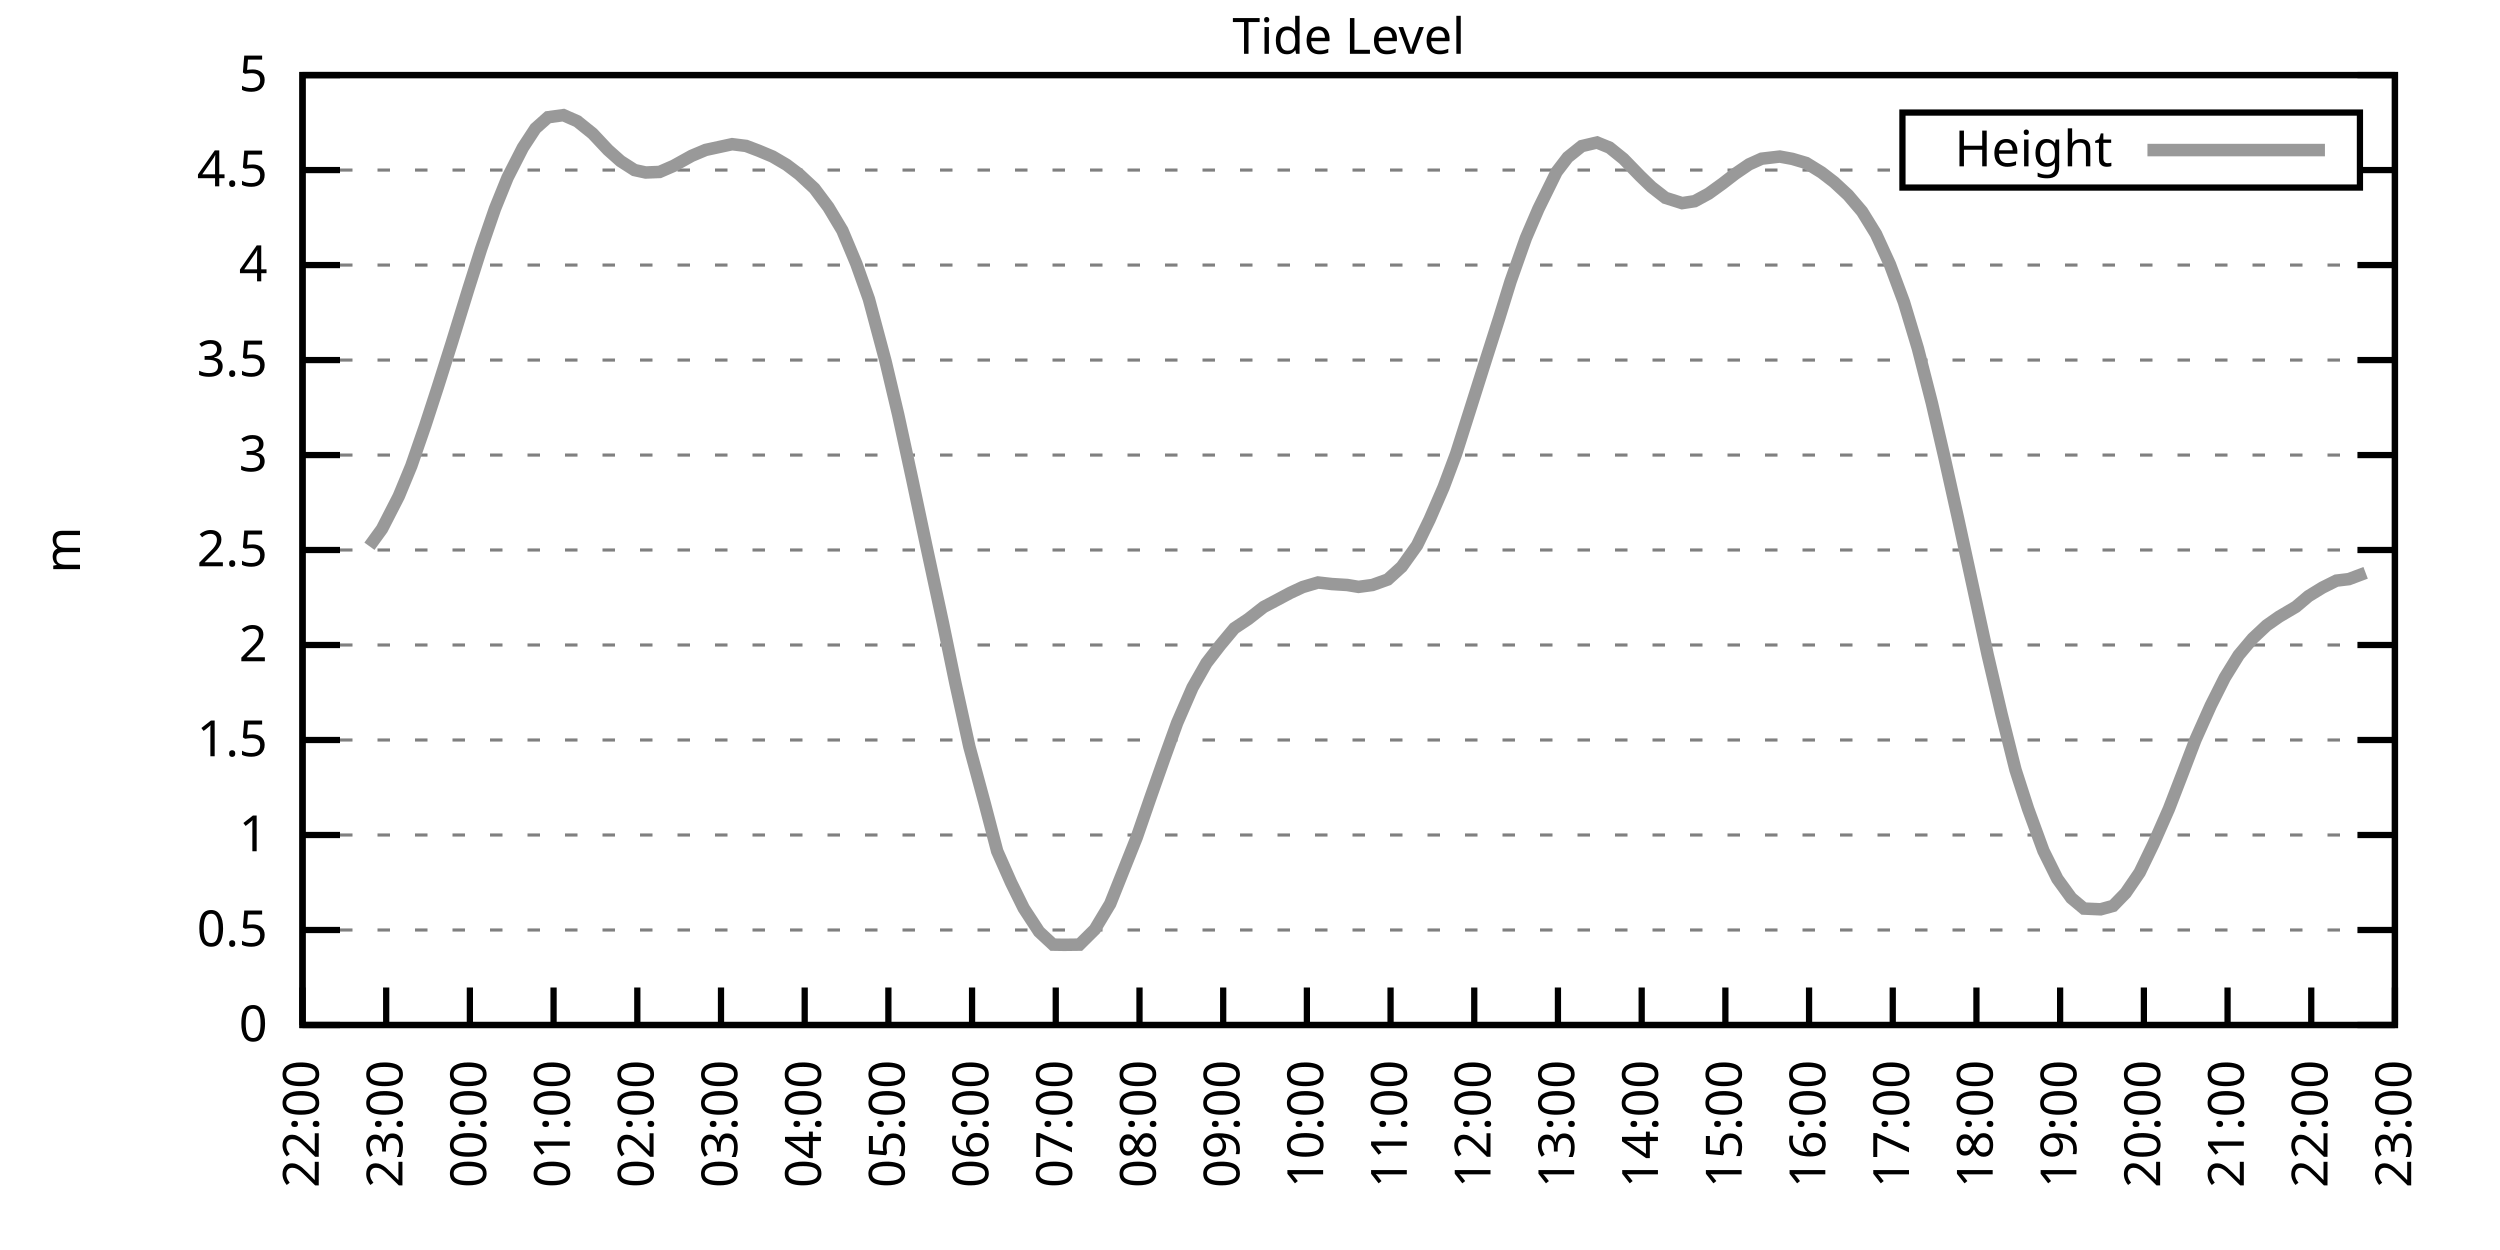
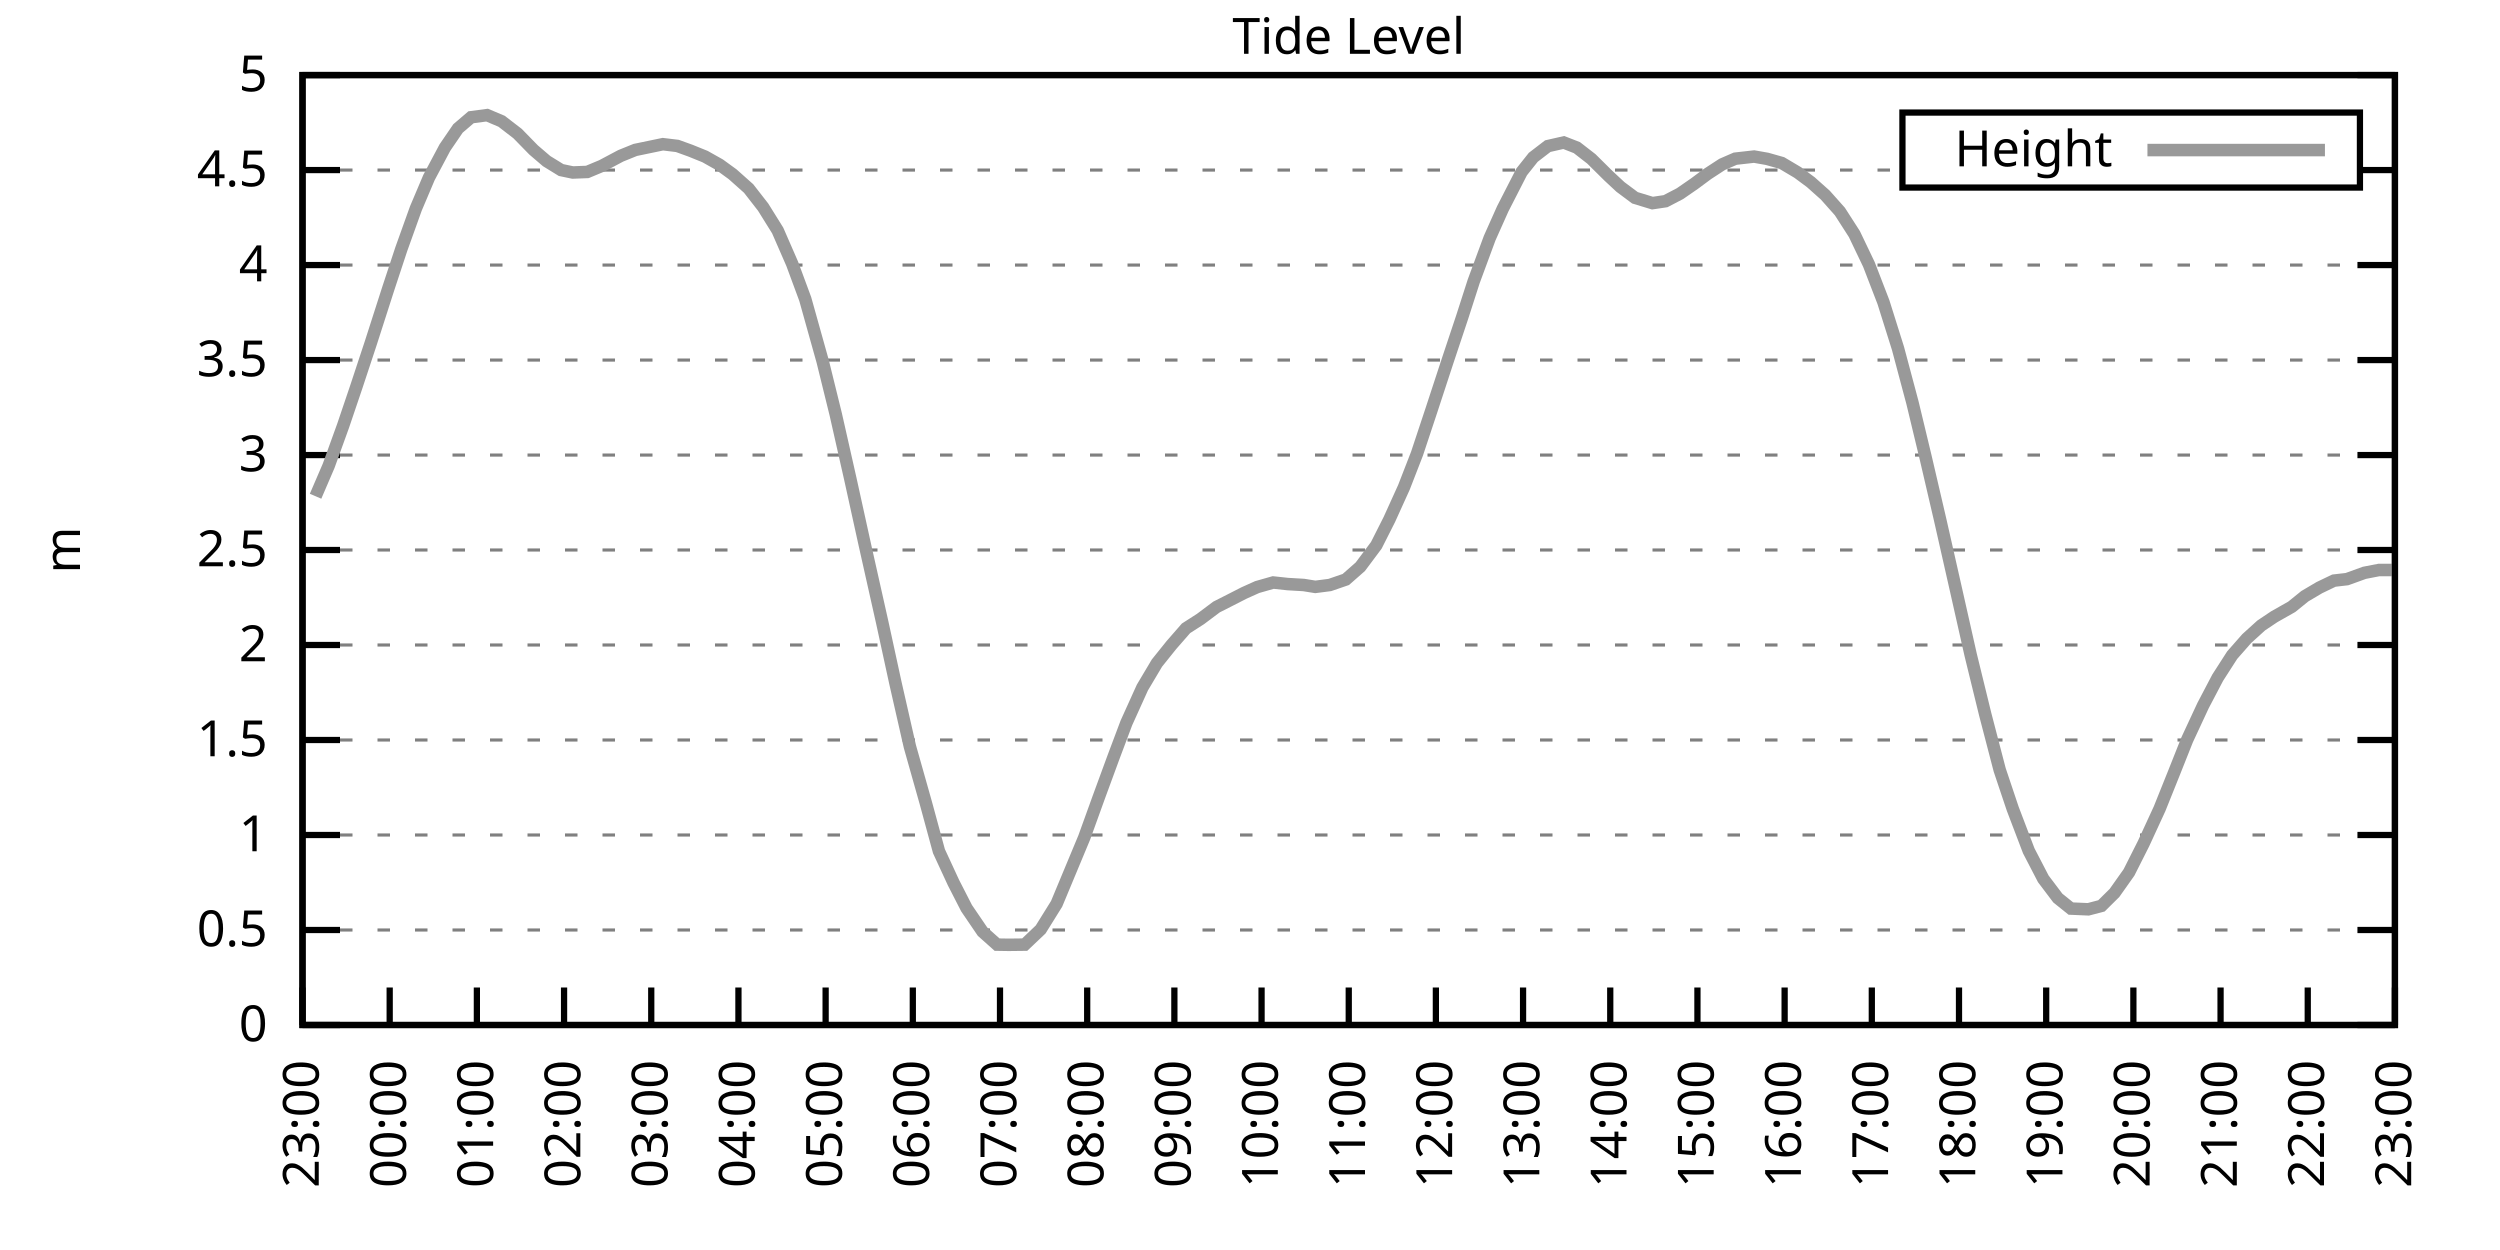
<svg xmlns="http://www.w3.org/2000/svg" xmlns:xlink="http://www.w3.org/1999/xlink" width="400" height="200" viewBox="0 0 400 200">
  <g id="gnuplot_canvas">
    <rect x="0" y="0" width="400" height="200" fill="none" />
    <defs>
      <circle id="gpDot" r="0.5" stroke-width="0.5" stroke="currentColor" />
      <path id="gpPt0" stroke-width="0.333" stroke="currentColor" d="M-1,0 h2 M0,-1 v2" />
      <path id="gpPt1" stroke-width="0.333" stroke="currentColor" d="M-1,-1 L1,1 M1,-1 L-1,1" />
      <path id="gpPt2" stroke-width="0.333" stroke="currentColor" d="M-1,0 L1,0 M0,-1 L0,1 M-1,-1 L1,1 M-1,1 L1,-1" />
      <rect id="gpPt3" stroke-width="0.333" stroke="currentColor" x="-1" y="-1" width="2" height="2" />
      <rect id="gpPt4" stroke-width="0.333" stroke="currentColor" fill="currentColor" x="-1" y="-1" width="2" height="2" />
      <circle id="gpPt5" stroke-width="0.333" stroke="currentColor" cx="0" cy="0" r="1" />
      <use xlink:href="#gpPt5" id="gpPt6" fill="currentColor" stroke="none" />
      <path id="gpPt7" stroke-width="0.333" stroke="currentColor" d="M0,-1.33 L-1.33,0.67 L1.33,0.67 z" />
      <use xlink:href="#gpPt7" id="gpPt8" fill="currentColor" stroke="none" />
      <use xlink:href="#gpPt7" id="gpPt9" stroke="currentColor" transform="rotate(180)" />
      <use xlink:href="#gpPt9" id="gpPt10" fill="currentColor" stroke="none" />
      <use xlink:href="#gpPt3" id="gpPt11" stroke="currentColor" transform="rotate(45)" />
      <use xlink:href="#gpPt11" id="gpPt12" fill="currentColor" stroke="none" />
      <path id="gpPt13" stroke-width="0.333" stroke="currentColor" d="M0,1.330 L1.265,0.411 L0.782,-1.067 L-0.782,-1.076 L-1.265,0.411 z" />
      <use xlink:href="#gpPt13" id="gpPt14" fill="currentColor" stroke="none" />
      <filter id="textbox" filterUnits="objectBoundingBox" x="0" y="0" height="1" width="1">
        <feFlood flood-color="white" flood-opacity="1" result="bgnd" />
        <feComposite in="SourceGraphic" in2="bgnd" operator="atop" />
      </filter>
      <filter id="greybox" filterUnits="objectBoundingBox" x="0" y="0" height="1" width="1">
        <feFlood flood-color="lightgrey" flood-opacity="1" result="grey" />
        <feComposite in="SourceGraphic" in2="grey" operator="atop" />
      </filter>
    </defs>
    <g fill="none" color="white" stroke="currentColor" stroke-width="1.00" stroke-linecap="butt" stroke-linejoin="miter">
</g>
    <g fill="none" color="black" stroke="currentColor" stroke-width="1.00" stroke-linecap="butt" stroke-linejoin="miter">
      <g stroke="none" shape-rendering="crispEdges">
        <polygon fill="rgb(255, 255, 255)" points="48.40,164.00 383.18,164.00 383.18,12.02 48.40,12.02 " />
      </g>
    </g>
    <g fill="none" color="black" stroke="currentColor" stroke-width="1.00" stroke-linecap="butt" stroke-linejoin="miter">
</g>
    <g fill="none" color="black" stroke="black" stroke-width="0.50" stroke-linecap="butt" stroke-linejoin="miter">
</g>
    <g fill="none" color="gray" stroke="currentColor" stroke-width="0.50" stroke-linecap="butt" stroke-linejoin="miter">
      <path stroke="gray" stroke-dasharray="2,4" class="gridline" d="M48.40,164.00 L383.19,164.00  " />
    </g>
    <g fill="none" color="gray" stroke="gray" stroke-width="1.00" stroke-linecap="butt" stroke-linejoin="miter">
</g>
    <g fill="none" color="black" stroke="currentColor" stroke-width="1.00" stroke-linecap="butt" stroke-linejoin="miter">
      <path stroke="black" d="M48.40,164.00 L54.40,164.00 M383.19,164.00 L377.19,164.00  " />
      <g transform="translate(42.80,166.60)" stroke="none" fill="black" font-family="Sans" font-size="8.00" text-anchor="end">
        <text>
          <tspan font-family="Sans"> 0</tspan>
        </text>
      </g>
    </g>
    <g fill="none" color="black" stroke="currentColor" stroke-width="1.00" stroke-linecap="butt" stroke-linejoin="miter">
</g>
    <g fill="none" color="black" stroke="black" stroke-width="0.50" stroke-linecap="butt" stroke-linejoin="miter">
</g>
    <g fill="none" color="gray" stroke="currentColor" stroke-width="0.50" stroke-linecap="butt" stroke-linejoin="miter">
      <path stroke="gray" stroke-dasharray="2,4" class="gridline" d="M48.40,148.80 L383.19,148.80  " />
    </g>
    <g fill="none" color="gray" stroke="gray" stroke-width="1.00" stroke-linecap="butt" stroke-linejoin="miter">
</g>
    <g fill="none" color="black" stroke="currentColor" stroke-width="1.00" stroke-linecap="butt" stroke-linejoin="miter">
      <path stroke="black" d="M48.40,148.80 L54.40,148.80 M383.19,148.80 L377.19,148.80  " />
      <g transform="translate(42.80,151.40)" stroke="none" fill="black" font-family="Sans" font-size="8.00" text-anchor="end">
        <text>
          <tspan font-family="Sans"> 0.5</tspan>
        </text>
      </g>
    </g>
    <g fill="none" color="black" stroke="currentColor" stroke-width="1.00" stroke-linecap="butt" stroke-linejoin="miter">
</g>
    <g fill="none" color="black" stroke="black" stroke-width="0.50" stroke-linecap="butt" stroke-linejoin="miter">
</g>
    <g fill="none" color="gray" stroke="currentColor" stroke-width="0.50" stroke-linecap="butt" stroke-linejoin="miter">
      <path stroke="gray" stroke-dasharray="2,4" class="gridline" d="M48.40,133.60 L383.19,133.60  " />
    </g>
    <g fill="none" color="gray" stroke="gray" stroke-width="1.00" stroke-linecap="butt" stroke-linejoin="miter">
</g>
    <g fill="none" color="black" stroke="currentColor" stroke-width="1.00" stroke-linecap="butt" stroke-linejoin="miter">
      <path stroke="black" d="M48.40,133.60 L54.40,133.60 M383.19,133.60 L377.19,133.60  " />
      <g transform="translate(42.80,136.20)" stroke="none" fill="black" font-family="Sans" font-size="8.00" text-anchor="end">
        <text>
          <tspan font-family="Sans"> 1</tspan>
        </text>
      </g>
    </g>
    <g fill="none" color="black" stroke="currentColor" stroke-width="1.00" stroke-linecap="butt" stroke-linejoin="miter">
</g>
    <g fill="none" color="black" stroke="black" stroke-width="0.50" stroke-linecap="butt" stroke-linejoin="miter">
</g>
    <g fill="none" color="gray" stroke="currentColor" stroke-width="0.50" stroke-linecap="butt" stroke-linejoin="miter">
      <path stroke="gray" stroke-dasharray="2,4" class="gridline" d="M48.40,118.40 L383.19,118.40  " />
    </g>
    <g fill="none" color="gray" stroke="gray" stroke-width="1.00" stroke-linecap="butt" stroke-linejoin="miter">
</g>
    <g fill="none" color="black" stroke="currentColor" stroke-width="1.00" stroke-linecap="butt" stroke-linejoin="miter">
      <path stroke="black" d="M48.40,118.40 L54.40,118.40 M383.19,118.40 L377.19,118.40  " />
      <g transform="translate(42.80,121.00)" stroke="none" fill="black" font-family="Sans" font-size="8.00" text-anchor="end">
        <text>
          <tspan font-family="Sans"> 1.5</tspan>
        </text>
      </g>
    </g>
    <g fill="none" color="black" stroke="currentColor" stroke-width="1.00" stroke-linecap="butt" stroke-linejoin="miter">
</g>
    <g fill="none" color="black" stroke="black" stroke-width="0.50" stroke-linecap="butt" stroke-linejoin="miter">
</g>
    <g fill="none" color="gray" stroke="currentColor" stroke-width="0.50" stroke-linecap="butt" stroke-linejoin="miter">
      <path stroke="gray" stroke-dasharray="2,4" class="gridline" d="M48.40,103.20 L383.19,103.20  " />
    </g>
    <g fill="none" color="gray" stroke="gray" stroke-width="1.00" stroke-linecap="butt" stroke-linejoin="miter">
</g>
    <g fill="none" color="black" stroke="currentColor" stroke-width="1.00" stroke-linecap="butt" stroke-linejoin="miter">
      <path stroke="black" d="M48.40,103.20 L54.40,103.20 M383.19,103.20 L377.19,103.20  " />
      <g transform="translate(42.80,105.80)" stroke="none" fill="black" font-family="Sans" font-size="8.00" text-anchor="end">
        <text>
          <tspan font-family="Sans"> 2</tspan>
        </text>
      </g>
    </g>
    <g fill="none" color="black" stroke="currentColor" stroke-width="1.00" stroke-linecap="butt" stroke-linejoin="miter">
</g>
    <g fill="none" color="black" stroke="black" stroke-width="0.50" stroke-linecap="butt" stroke-linejoin="miter">
</g>
    <g fill="none" color="gray" stroke="currentColor" stroke-width="0.50" stroke-linecap="butt" stroke-linejoin="miter">
      <path stroke="gray" stroke-dasharray="2,4" class="gridline" d="M48.40,88.00 L383.19,88.00  " />
    </g>
    <g fill="none" color="gray" stroke="gray" stroke-width="1.00" stroke-linecap="butt" stroke-linejoin="miter">
</g>
    <g fill="none" color="black" stroke="currentColor" stroke-width="1.00" stroke-linecap="butt" stroke-linejoin="miter">
      <path stroke="black" d="M48.40,88.00 L54.40,88.00 M383.19,88.00 L377.19,88.00  " />
      <g transform="translate(42.80,90.60)" stroke="none" fill="black" font-family="Sans" font-size="8.00" text-anchor="end">
        <text>
          <tspan font-family="Sans"> 2.5</tspan>
        </text>
      </g>
    </g>
    <g fill="none" color="black" stroke="currentColor" stroke-width="1.00" stroke-linecap="butt" stroke-linejoin="miter">
</g>
    <g fill="none" color="black" stroke="black" stroke-width="0.50" stroke-linecap="butt" stroke-linejoin="miter">
</g>
    <g fill="none" color="gray" stroke="currentColor" stroke-width="0.50" stroke-linecap="butt" stroke-linejoin="miter">
      <path stroke="gray" stroke-dasharray="2,4" class="gridline" d="M48.40,72.81 L383.19,72.81  " />
    </g>
    <g fill="none" color="gray" stroke="gray" stroke-width="1.00" stroke-linecap="butt" stroke-linejoin="miter">
</g>
    <g fill="none" color="black" stroke="currentColor" stroke-width="1.00" stroke-linecap="butt" stroke-linejoin="miter">
      <path stroke="black" d="M48.40,72.81 L54.40,72.81 M383.19,72.81 L377.19,72.81  " />
      <g transform="translate(42.80,75.41)" stroke="none" fill="black" font-family="Sans" font-size="8.00" text-anchor="end">
        <text>
          <tspan font-family="Sans"> 3</tspan>
        </text>
      </g>
    </g>
    <g fill="none" color="black" stroke="currentColor" stroke-width="1.00" stroke-linecap="butt" stroke-linejoin="miter">
</g>
    <g fill="none" color="black" stroke="black" stroke-width="0.50" stroke-linecap="butt" stroke-linejoin="miter">
</g>
    <g fill="none" color="gray" stroke="currentColor" stroke-width="0.50" stroke-linecap="butt" stroke-linejoin="miter">
      <path stroke="gray" stroke-dasharray="2,4" class="gridline" d="M48.40,57.61 L383.19,57.61  " />
    </g>
    <g fill="none" color="gray" stroke="gray" stroke-width="1.00" stroke-linecap="butt" stroke-linejoin="miter">
</g>
    <g fill="none" color="black" stroke="currentColor" stroke-width="1.00" stroke-linecap="butt" stroke-linejoin="miter">
      <path stroke="black" d="M48.40,57.61 L54.40,57.61 M383.19,57.61 L377.19,57.61  " />
      <g transform="translate(42.80,60.21)" stroke="none" fill="black" font-family="Sans" font-size="8.00" text-anchor="end">
        <text>
          <tspan font-family="Sans"> 3.5</tspan>
        </text>
      </g>
    </g>
    <g fill="none" color="black" stroke="currentColor" stroke-width="1.00" stroke-linecap="butt" stroke-linejoin="miter">
</g>
    <g fill="none" color="black" stroke="black" stroke-width="0.50" stroke-linecap="butt" stroke-linejoin="miter">
</g>
    <g fill="none" color="gray" stroke="currentColor" stroke-width="0.50" stroke-linecap="butt" stroke-linejoin="miter">
      <path stroke="gray" stroke-dasharray="2,4" class="gridline" d="M48.40,42.41 L383.19,42.41  " />
    </g>
    <g fill="none" color="gray" stroke="gray" stroke-width="1.00" stroke-linecap="butt" stroke-linejoin="miter">
</g>
    <g fill="none" color="black" stroke="currentColor" stroke-width="1.00" stroke-linecap="butt" stroke-linejoin="miter">
      <path stroke="black" d="M48.40,42.41 L54.40,42.41 M383.19,42.41 L377.19,42.41  " />
      <g transform="translate(42.80,45.01)" stroke="none" fill="black" font-family="Sans" font-size="8.00" text-anchor="end">
        <text>
          <tspan font-family="Sans"> 4</tspan>
        </text>
      </g>
    </g>
    <g fill="none" color="black" stroke="currentColor" stroke-width="1.00" stroke-linecap="butt" stroke-linejoin="miter">
</g>
    <g fill="none" color="black" stroke="black" stroke-width="0.50" stroke-linecap="butt" stroke-linejoin="miter">
</g>
    <g fill="none" color="gray" stroke="currentColor" stroke-width="0.50" stroke-linecap="butt" stroke-linejoin="miter">
      <path stroke="gray" stroke-dasharray="2,4" class="gridline" d="M48.40,27.21 L304.39,27.21 M377.59,27.21 L383.19,27.21  " />
    </g>
    <g fill="none" color="gray" stroke="gray" stroke-width="1.00" stroke-linecap="butt" stroke-linejoin="miter">
</g>
    <g fill="none" color="black" stroke="currentColor" stroke-width="1.00" stroke-linecap="butt" stroke-linejoin="miter">
      <path stroke="black" d="M48.40,27.21 L54.40,27.21 M383.19,27.21 L377.19,27.21  " />
      <g transform="translate(42.80,29.81)" stroke="none" fill="black" font-family="Sans" font-size="8.00" text-anchor="end">
        <text>
          <tspan font-family="Sans"> 4.5</tspan>
        </text>
      </g>
    </g>
    <g fill="none" color="black" stroke="currentColor" stroke-width="1.00" stroke-linecap="butt" stroke-linejoin="miter">
</g>
    <g fill="none" color="black" stroke="black" stroke-width="0.50" stroke-linecap="butt" stroke-linejoin="miter">
</g>
    <g fill="none" color="gray" stroke="currentColor" stroke-width="0.50" stroke-linecap="butt" stroke-linejoin="miter">
      <path stroke="gray" stroke-dasharray="2,4" class="gridline" d="M48.40,12.01 L383.19,12.01  " />
    </g>
    <g fill="none" color="gray" stroke="gray" stroke-width="1.00" stroke-linecap="butt" stroke-linejoin="miter">
</g>
    <g fill="none" color="black" stroke="currentColor" stroke-width="1.00" stroke-linecap="butt" stroke-linejoin="miter">
      <path stroke="black" d="M48.40,12.01 L54.40,12.01 M383.19,12.01 L377.19,12.01  " />
      <g transform="translate(42.80,14.61)" stroke="none" fill="black" font-family="Sans" font-size="8.00" text-anchor="end">
        <text>
          <tspan font-family="Sans"> 5</tspan>
        </text>
      </g>
    </g>
    <g fill="none" color="black" stroke="currentColor" stroke-width="1.00" stroke-linecap="butt" stroke-linejoin="miter">
      <path stroke="black" d="M48.40,164.00 L48.40,158.00  " />
      <g transform="translate(51.00,169.60) rotate(270.00)" stroke="none" fill="black" font-family="Sans" font-size="8.00" text-anchor="end">
        <text>
-           <tspan font-family="Sans">22:00</tspan>
-         </text>
-       </g>
-     </g>
-     <g fill="none" color="black" stroke="currentColor" stroke-width="1.00" stroke-linecap="butt" stroke-linejoin="miter">
-       <path stroke="black" d="M61.79,164.00 L61.79,158.00  " />
-       <g transform="translate(64.39,169.60) rotate(270.00)" stroke="none" fill="black" font-family="Sans" font-size="8.00" text-anchor="end">
-         <text>
          <tspan font-family="Sans">23:00</tspan>
        </text>
      </g>
    </g>
    <g fill="none" color="black" stroke="currentColor" stroke-width="1.00" stroke-linecap="butt" stroke-linejoin="miter">
-       <path stroke="black" d="M75.18,164.00 L75.18,158.00  " />
-       <g transform="translate(77.78,169.60) rotate(270.00)" stroke="none" fill="black" font-family="Sans" font-size="8.00" text-anchor="end">
+       <path stroke="black" d="M62.35,164.00 L62.35,158.00  " />
+       <g transform="translate(64.95,169.60) rotate(270.00)" stroke="none" fill="black" font-family="Sans" font-size="8.00" text-anchor="end">
        <text>
          <tspan font-family="Sans">00:00</tspan>
        </text>
      </g>
    </g>
    <g fill="none" color="black" stroke="currentColor" stroke-width="1.00" stroke-linecap="butt" stroke-linejoin="miter">
-       <path stroke="black" d="M88.57,164.00 L88.57,158.00  " />
-       <g transform="translate(91.17,169.60) rotate(270.00)" stroke="none" fill="black" font-family="Sans" font-size="8.00" text-anchor="end">
+       <path stroke="black" d="M76.30,164.00 L76.30,158.00  " />
+       <g transform="translate(78.90,169.60) rotate(270.00)" stroke="none" fill="black" font-family="Sans" font-size="8.00" text-anchor="end">
        <text>
          <tspan font-family="Sans">01:00</tspan>
        </text>
      </g>
    </g>
    <g fill="none" color="black" stroke="currentColor" stroke-width="1.00" stroke-linecap="butt" stroke-linejoin="miter">
-       <path stroke="black" d="M101.97,164.00 L101.97,158.00  " />
-       <g transform="translate(104.57,169.60) rotate(270.00)" stroke="none" fill="black" font-family="Sans" font-size="8.00" text-anchor="end">
+       <path stroke="black" d="M90.25,164.00 L90.25,158.00  " />
+       <g transform="translate(92.85,169.60) rotate(270.00)" stroke="none" fill="black" font-family="Sans" font-size="8.00" text-anchor="end">
        <text>
          <tspan font-family="Sans">02:00</tspan>
        </text>
      </g>
    </g>
    <g fill="none" color="black" stroke="currentColor" stroke-width="1.00" stroke-linecap="butt" stroke-linejoin="miter">
-       <path stroke="black" d="M115.36,164.00 L115.36,158.00  " />
-       <g transform="translate(117.96,169.60) rotate(270.00)" stroke="none" fill="black" font-family="Sans" font-size="8.00" text-anchor="end">
+       <path stroke="black" d="M104.20,164.00 L104.20,158.00  " />
+       <g transform="translate(106.80,169.60) rotate(270.00)" stroke="none" fill="black" font-family="Sans" font-size="8.00" text-anchor="end">
        <text>
          <tspan font-family="Sans">03:00</tspan>
        </text>
      </g>
    </g>
    <g fill="none" color="black" stroke="currentColor" stroke-width="1.00" stroke-linecap="butt" stroke-linejoin="miter">
-       <path stroke="black" d="M128.75,164.00 L128.75,158.00  " />
-       <g transform="translate(131.35,169.60) rotate(270.00)" stroke="none" fill="black" font-family="Sans" font-size="8.00" text-anchor="end">
+       <path stroke="black" d="M118.15,164.00 L118.15,158.00  " />
+       <g transform="translate(120.75,169.60) rotate(270.00)" stroke="none" fill="black" font-family="Sans" font-size="8.00" text-anchor="end">
        <text>
          <tspan font-family="Sans">04:00</tspan>
        </text>
      </g>
    </g>
    <g fill="none" color="black" stroke="currentColor" stroke-width="1.00" stroke-linecap="butt" stroke-linejoin="miter">
-       <path stroke="black" d="M142.14,164.00 L142.14,158.00  " />
-       <g transform="translate(144.74,169.60) rotate(270.00)" stroke="none" fill="black" font-family="Sans" font-size="8.00" text-anchor="end">
+       <path stroke="black" d="M132.10,164.00 L132.10,158.00  " />
+       <g transform="translate(134.70,169.60) rotate(270.00)" stroke="none" fill="black" font-family="Sans" font-size="8.00" text-anchor="end">
        <text>
          <tspan font-family="Sans">05:00</tspan>
        </text>
      </g>
    </g>
    <g fill="none" color="black" stroke="currentColor" stroke-width="1.00" stroke-linecap="butt" stroke-linejoin="miter">
-       <path stroke="black" d="M155.53,164.00 L155.53,158.00  " />
-       <g transform="translate(158.13,169.60) rotate(270.00)" stroke="none" fill="black" font-family="Sans" font-size="8.00" text-anchor="end">
+       <path stroke="black" d="M146.05,164.00 L146.05,158.00  " />
+       <g transform="translate(148.65,169.60) rotate(270.00)" stroke="none" fill="black" font-family="Sans" font-size="8.00" text-anchor="end">
        <text>
          <tspan font-family="Sans">06:00</tspan>
        </text>
      </g>
    </g>
    <g fill="none" color="black" stroke="currentColor" stroke-width="1.00" stroke-linecap="butt" stroke-linejoin="miter">
-       <path stroke="black" d="M168.92,164.00 L168.92,158.00  " />
-       <g transform="translate(171.52,169.60) rotate(270.00)" stroke="none" fill="black" font-family="Sans" font-size="8.00" text-anchor="end">
+       <path stroke="black" d="M160.00,164.00 L160.00,158.00  " />
+       <g transform="translate(162.60,169.60) rotate(270.00)" stroke="none" fill="black" font-family="Sans" font-size="8.00" text-anchor="end">
        <text>
          <tspan font-family="Sans">07:00</tspan>
        </text>
      </g>
    </g>
    <g fill="none" color="black" stroke="currentColor" stroke-width="1.00" stroke-linecap="butt" stroke-linejoin="miter">
-       <path stroke="black" d="M182.32,164.00 L182.32,158.00  " />
-       <g transform="translate(184.92,169.60) rotate(270.00)" stroke="none" fill="black" font-family="Sans" font-size="8.00" text-anchor="end">
+       <path stroke="black" d="M173.95,164.00 L173.95,158.00  " />
+       <g transform="translate(176.55,169.60) rotate(270.00)" stroke="none" fill="black" font-family="Sans" font-size="8.00" text-anchor="end">
        <text>
          <tspan font-family="Sans">08:00</tspan>
        </text>
      </g>
    </g>
    <g fill="none" color="black" stroke="currentColor" stroke-width="1.00" stroke-linecap="butt" stroke-linejoin="miter">
-       <path stroke="black" d="M195.71,164.00 L195.71,158.00  " />
-       <g transform="translate(198.31,169.60) rotate(270.00)" stroke="none" fill="black" font-family="Sans" font-size="8.00" text-anchor="end">
+       <path stroke="black" d="M187.90,164.00 L187.90,158.00  " />
+       <g transform="translate(190.50,169.60) rotate(270.00)" stroke="none" fill="black" font-family="Sans" font-size="8.00" text-anchor="end">
        <text>
          <tspan font-family="Sans">09:00</tspan>
        </text>
      </g>
    </g>
    <g fill="none" color="black" stroke="currentColor" stroke-width="1.00" stroke-linecap="butt" stroke-linejoin="miter">
-       <path stroke="black" d="M209.10,164.00 L209.10,158.00  " />
-       <g transform="translate(211.70,169.60) rotate(270.00)" stroke="none" fill="black" font-family="Sans" font-size="8.00" text-anchor="end">
+       <path stroke="black" d="M201.85,164.00 L201.85,158.00  " />
+       <g transform="translate(204.45,169.60) rotate(270.00)" stroke="none" fill="black" font-family="Sans" font-size="8.00" text-anchor="end">
        <text>
          <tspan font-family="Sans">10:00</tspan>
        </text>
      </g>
    </g>
    <g fill="none" color="black" stroke="currentColor" stroke-width="1.00" stroke-linecap="butt" stroke-linejoin="miter">
-       <path stroke="black" d="M222.49,164.00 L222.49,158.00  " />
-       <g transform="translate(225.09,169.60) rotate(270.00)" stroke="none" fill="black" font-family="Sans" font-size="8.00" text-anchor="end">
+       <path stroke="black" d="M215.80,164.00 L215.80,158.00  " />
+       <g transform="translate(218.40,169.60) rotate(270.00)" stroke="none" fill="black" font-family="Sans" font-size="8.00" text-anchor="end">
        <text>
          <tspan font-family="Sans">11:00</tspan>
        </text>
      </g>
    </g>
    <g fill="none" color="black" stroke="currentColor" stroke-width="1.00" stroke-linecap="butt" stroke-linejoin="miter">
-       <path stroke="black" d="M235.88,164.00 L235.88,158.00  " />
-       <g transform="translate(238.48,169.60) rotate(270.00)" stroke="none" fill="black" font-family="Sans" font-size="8.00" text-anchor="end">
+       <path stroke="black" d="M229.74,164.00 L229.74,158.00  " />
+       <g transform="translate(232.34,169.60) rotate(270.00)" stroke="none" fill="black" font-family="Sans" font-size="8.00" text-anchor="end">
        <text>
          <tspan font-family="Sans">12:00</tspan>
        </text>
      </g>
    </g>
    <g fill="none" color="black" stroke="currentColor" stroke-width="1.00" stroke-linecap="butt" stroke-linejoin="miter">
-       <path stroke="black" d="M249.27,164.00 L249.27,158.00  " />
-       <g transform="translate(251.87,169.60) rotate(270.00)" stroke="none" fill="black" font-family="Sans" font-size="8.00" text-anchor="end">
+       <path stroke="black" d="M243.69,164.00 L243.69,158.00  " />
+       <g transform="translate(246.29,169.60) rotate(270.00)" stroke="none" fill="black" font-family="Sans" font-size="8.00" text-anchor="end">
        <text>
          <tspan font-family="Sans">13:00</tspan>
        </text>
      </g>
    </g>
    <g fill="none" color="black" stroke="currentColor" stroke-width="1.00" stroke-linecap="butt" stroke-linejoin="miter">
-       <path stroke="black" d="M262.67,164.00 L262.67,158.00  " />
-       <g transform="translate(265.27,169.60) rotate(270.00)" stroke="none" fill="black" font-family="Sans" font-size="8.00" text-anchor="end">
+       <path stroke="black" d="M257.64,164.00 L257.64,158.00  " />
+       <g transform="translate(260.24,169.60) rotate(270.00)" stroke="none" fill="black" font-family="Sans" font-size="8.00" text-anchor="end">
        <text>
          <tspan font-family="Sans">14:00</tspan>
        </text>
      </g>
    </g>
    <g fill="none" color="black" stroke="currentColor" stroke-width="1.00" stroke-linecap="butt" stroke-linejoin="miter">
-       <path stroke="black" d="M276.06,164.00 L276.06,158.00  " />
-       <g transform="translate(278.66,169.60) rotate(270.00)" stroke="none" fill="black" font-family="Sans" font-size="8.00" text-anchor="end">
+       <path stroke="black" d="M271.59,164.00 L271.59,158.00  " />
+       <g transform="translate(274.19,169.60) rotate(270.00)" stroke="none" fill="black" font-family="Sans" font-size="8.00" text-anchor="end">
        <text>
          <tspan font-family="Sans">15:00</tspan>
        </text>
      </g>
    </g>
    <g fill="none" color="black" stroke="currentColor" stroke-width="1.00" stroke-linecap="butt" stroke-linejoin="miter">
-       <path stroke="black" d="M289.45,164.00 L289.45,158.00  " />
-       <g transform="translate(292.05,169.60) rotate(270.00)" stroke="none" fill="black" font-family="Sans" font-size="8.00" text-anchor="end">
+       <path stroke="black" d="M285.54,164.00 L285.54,158.00  " />
+       <g transform="translate(288.14,169.60) rotate(270.00)" stroke="none" fill="black" font-family="Sans" font-size="8.00" text-anchor="end">
        <text>
          <tspan font-family="Sans">16:00</tspan>
        </text>
      </g>
    </g>
    <g fill="none" color="black" stroke="currentColor" stroke-width="1.00" stroke-linecap="butt" stroke-linejoin="miter">
-       <path stroke="black" d="M302.84,164.00 L302.84,158.00  " />
-       <g transform="translate(305.44,169.60) rotate(270.00)" stroke="none" fill="black" font-family="Sans" font-size="8.00" text-anchor="end">
+       <path stroke="black" d="M299.49,164.00 L299.49,158.00  " />
+       <g transform="translate(302.09,169.60) rotate(270.00)" stroke="none" fill="black" font-family="Sans" font-size="8.00" text-anchor="end">
        <text>
          <tspan font-family="Sans">17:00</tspan>
        </text>
      </g>
    </g>
    <g fill="none" color="black" stroke="currentColor" stroke-width="1.00" stroke-linecap="butt" stroke-linejoin="miter">
-       <path stroke="black" d="M316.23,164.00 L316.23,158.00  " />
-       <g transform="translate(318.83,169.60) rotate(270.00)" stroke="none" fill="black" font-family="Sans" font-size="8.00" text-anchor="end">
+       <path stroke="black" d="M313.44,164.00 L313.44,158.00  " />
+       <g transform="translate(316.04,169.60) rotate(270.00)" stroke="none" fill="black" font-family="Sans" font-size="8.00" text-anchor="end">
        <text>
          <tspan font-family="Sans">18:00</tspan>
        </text>
      </g>
    </g>
    <g fill="none" color="black" stroke="currentColor" stroke-width="1.00" stroke-linecap="butt" stroke-linejoin="miter">
-       <path stroke="black" d="M329.62,164.00 L329.62,158.00  " />
-       <g transform="translate(332.22,169.60) rotate(270.00)" stroke="none" fill="black" font-family="Sans" font-size="8.00" text-anchor="end">
+       <path stroke="black" d="M327.39,164.00 L327.39,158.00  " />
+       <g transform="translate(329.99,169.60) rotate(270.00)" stroke="none" fill="black" font-family="Sans" font-size="8.00" text-anchor="end">
        <text>
          <tspan font-family="Sans">19:00</tspan>
        </text>
      </g>
    </g>
    <g fill="none" color="black" stroke="currentColor" stroke-width="1.00" stroke-linecap="butt" stroke-linejoin="miter">
-       <path stroke="black" d="M343.02,164.00 L343.02,158.00  " />
-       <g transform="translate(345.62,169.60) rotate(270.00)" stroke="none" fill="black" font-family="Sans" font-size="8.00" text-anchor="end">
+       <path stroke="black" d="M341.34,164.00 L341.34,158.00  " />
+       <g transform="translate(343.94,169.60) rotate(270.00)" stroke="none" fill="black" font-family="Sans" font-size="8.00" text-anchor="end">
        <text>
          <tspan font-family="Sans">20:00</tspan>
        </text>
      </g>
    </g>
    <g fill="none" color="black" stroke="currentColor" stroke-width="1.00" stroke-linecap="butt" stroke-linejoin="miter">
-       <path stroke="black" d="M356.41,164.00 L356.41,158.00  " />
-       <g transform="translate(359.01,169.60) rotate(270.00)" stroke="none" fill="black" font-family="Sans" font-size="8.00" text-anchor="end">
+       <path stroke="black" d="M355.29,164.00 L355.29,158.00  " />
+       <g transform="translate(357.89,169.60) rotate(270.00)" stroke="none" fill="black" font-family="Sans" font-size="8.00" text-anchor="end">
        <text>
          <tspan font-family="Sans">21:00</tspan>
        </text>
      </g>
    </g>
    <g fill="none" color="black" stroke="currentColor" stroke-width="1.00" stroke-linecap="butt" stroke-linejoin="miter">
-       <path stroke="black" d="M369.80,164.00 L369.80,158.00  " />
-       <g transform="translate(372.40,169.60) rotate(270.00)" stroke="none" fill="black" font-family="Sans" font-size="8.00" text-anchor="end">
+       <path stroke="black" d="M369.24,164.00 L369.24,158.00  " />
+       <g transform="translate(371.84,169.60) rotate(270.00)" stroke="none" fill="black" font-family="Sans" font-size="8.00" text-anchor="end">
        <text>
          <tspan font-family="Sans">22:00</tspan>
        </text>
      </g>
    </g>
    <g fill="none" color="black" stroke="currentColor" stroke-width="1.00" stroke-linecap="butt" stroke-linejoin="miter">
      <path stroke="black" d="M383.19,164.00 L383.19,158.00  " />
      <g transform="translate(385.79,169.60) rotate(270.00)" stroke="none" fill="black" font-family="Sans" font-size="8.00" text-anchor="end">
        <text>
          <tspan font-family="Sans">23:00</tspan>
        </text>
      </g>
    </g>
    <g fill="none" color="black" stroke="currentColor" stroke-width="1.00" stroke-linecap="butt" stroke-linejoin="miter">
</g>
    <g fill="none" color="black" stroke="currentColor" stroke-width="1.00" stroke-linecap="butt" stroke-linejoin="miter">
      <path stroke="black" d="M48.40,12.01 L48.40,164.00 L383.19,164.00 L383.19,12.01 L48.40,12.01 Z  " />
    </g>
    <g fill="none" color="black" stroke="currentColor" stroke-width="1.00" stroke-linecap="butt" stroke-linejoin="miter">
</g>
    <g fill="none" color="black" stroke="currentColor" stroke-width="1.00" stroke-linecap="butt" stroke-linejoin="miter">
      <path stroke="black" d="M304.39,30.01 L304.39,18.01 L377.59,18.01 L377.59,30.01 L304.39,30.01 Z  " />
    </g>
    <g id="Tide_level_plot_1">
      <g fill="none" color="white" stroke="black" stroke-width="2.00" stroke-linecap="butt" stroke-linejoin="miter">
</g>
      <g fill="none" color="black" stroke="currentColor" stroke-width="2.00" stroke-linecap="butt" stroke-linejoin="miter">
        <g transform="translate(337.99,26.61)" stroke="none" fill="black" font-family="Sans" font-size="8.00" text-anchor="end">
          <text>
            <tspan font-family="Sans">Height</tspan>
          </text>
        </g>
      </g>
      <g fill="none" color="black" stroke="currentColor" stroke-width="2.00" stroke-linecap="butt" stroke-linejoin="miter">
-         <path stroke="rgb(153, 153, 153)" d="M343.59,24.01 L371.99,24.01 M59.11,87.40 L61.12,84.63 L63.80,79.40 L65.81,74.54 L68.04,68.09 L70.05,61.92   L72.28,54.87 L74.96,46.18 L76.97,39.85 L79.20,33.38 L81.21,28.42 L83.66,23.62 L85.67,20.55 L87.68,18.76   L90.14,18.42 L92.37,19.40 L94.82,21.37 L97.28,23.99 L99.29,25.78 L101.52,27.21 L103.31,27.60 L105.54,27.51   L107.77,26.54 L110.67,24.93 L112.90,23.99 L117.14,23.07 L119.38,23.35 L121.38,24.11 L123.62,25.05 L125.85,26.36   L127.86,27.88 L130.31,30.16 L132.54,33.14 L134.78,36.88 L137.01,42.20 L139.02,47.85 L141.69,57.82 L143.70,66.30   L145.94,76.61 L148.17,87.15 L150.85,99.59 L152.85,109.25 L155.09,119.44 L157.54,128.50 L159.55,136.19 L161.78,141.23   L163.79,145.31 L166.25,149.07 L168.48,151.14 L170.26,151.17 L172.72,151.14 L175.17,148.71 L177.63,144.61 L181.87,134.00   L184.10,127.55 L186.33,121.23 L188.34,115.67 L190.80,110.01 L193.03,106.09 L195.26,103.20 L197.49,100.53 L199.73,99.04   L202.18,97.12 L204.19,96.06 L206.42,94.87 L208.43,93.93 L210.88,93.20 L213.12,93.45 L215.57,93.60 L217.36,93.90   L219.59,93.60 L222.04,92.72 L224.28,90.68 L226.73,87.25 L228.74,83.11 L230.97,77.97 L232.98,72.59 L235.21,65.57   L237.67,57.79 L239.90,50.80 L241.69,45.02 L244.14,38.09 L246.15,33.41 L249.05,27.51 L250.84,25.17 L253.07,23.38   L255.52,22.80 L257.53,23.62 L259.76,25.42 L262.44,28.18 L264.23,29.91 L266.46,31.65 L269.14,32.50 L271.15,32.19   L273.38,30.98 L275.61,29.37 L277.62,27.82 L279.85,26.30 L281.86,25.39 L284.76,25.05 L286.77,25.42 L289.00,26.08   L291.46,27.60 L293.47,29.15 L295.70,31.22 L297.93,33.84 L300.16,37.45 L302.39,42.32 L304.63,48.34 L306.86,55.75   L309.09,64.45 L311.10,73.14 L313.33,83.14 L315.79,94.45 L318.02,104.75 L320.25,114.27 L322.48,123.18 L324.49,129.41   L326.95,136.13 L329.18,140.62 L331.41,143.69 L333.42,145.37 L336.10,145.49 L338.10,144.94 L340.11,142.87 L342.35,139.59   L344.58,134.97 L347.03,129.41 L349.26,123.63 L351.27,118.37 L353.73,112.87 L355.96,108.43 L358.19,104.82 L360.42,102.17   L362.66,100.07 L364.66,98.67 L367.34,97.09 L369.35,95.39 L371.58,94.02 L373.82,92.90 L375.82,92.66 L378.50,91.65    " />
+         <path stroke="rgb(153, 153, 153)" d="M343.59,24.01 L371.99,24.01 M50.49,79.40 L52.58,74.54 L54.91,68.09 L57.00,61.92 L59.33,54.87 L62.12,46.18   L64.21,39.85 L66.53,33.38 L68.63,28.42 L71.18,23.62 L73.28,20.55 L75.37,18.76 L77.93,18.42 L80.25,19.40   L82.81,21.37 L85.37,23.99 L87.46,25.78 L89.78,27.21 L91.64,27.60 L93.97,27.51 L96.29,26.54 L99.32,24.93   L101.64,23.99 L106.06,23.07 L108.38,23.35 L110.48,24.11 L112.80,25.05 L115.13,26.36 L117.22,27.88 L119.78,30.16   L122.10,33.14 L124.43,36.88 L126.75,42.20 L128.84,47.85 L131.63,57.82 L133.72,66.30 L136.05,76.61 L138.37,87.15   L141.16,99.59 L143.26,109.25 L145.58,119.44 L148.14,128.50 L150.23,136.19 L152.56,141.23 L154.65,145.31 L157.21,149.07   L159.53,151.14 L161.39,151.17 L163.95,151.14 L166.51,148.71 L169.06,144.61 L173.48,134.00 L175.81,127.55 L178.13,121.23   L180.22,115.67 L182.78,110.01 L185.11,106.09 L187.43,103.20 L189.76,100.53 L192.08,99.04 L194.64,97.12 L196.73,96.06   L199.06,94.87 L201.15,93.93 L203.71,93.20 L206.03,93.45 L208.59,93.60 L210.45,93.90 L212.77,93.60 L215.33,92.72   L217.65,90.68 L220.21,87.25 L222.30,83.11 L224.63,77.97 L226.72,72.59 L229.05,65.57 L231.60,57.79 L233.93,50.80   L235.79,45.02 L238.35,38.09 L240.44,33.41 L243.46,27.51 L245.32,25.17 L247.65,23.38 L250.20,22.80 L252.30,23.62   L254.62,25.42 L257.41,28.18 L259.27,29.91 L261.60,31.65 L264.39,32.50 L266.48,32.19 L268.80,30.98 L271.13,29.37   L273.22,27.82 L275.55,26.30 L277.64,25.39 L280.66,25.05 L282.75,25.42 L285.08,26.08 L287.64,27.60 L289.73,29.15   L292.05,31.22 L294.38,33.84 L296.70,37.45 L299.03,42.32 L301.35,48.34 L303.68,55.75 L306.00,64.45 L308.09,73.14   L310.42,83.14 L312.98,94.45 L315.30,104.75 L317.63,114.27 L319.95,123.18 L322.04,129.41 L324.60,136.13 L326.93,140.62   L329.25,143.69 L331.34,145.37 L334.13,145.49 L336.23,144.94 L338.32,142.87 L340.64,139.59 L342.97,134.97 L345.53,129.41   L347.85,123.63 L349.94,118.37 L352.50,112.87 L354.83,108.43 L357.15,104.82 L359.48,102.17 L361.80,100.07 L363.89,98.67   L366.68,97.09 L368.78,95.39 L371.10,94.02 L373.43,92.90 L375.52,92.66 L378.31,91.65 L380.63,91.20 L382.73,91.20    " />
      </g>
    </g>
    <g fill="none" color="black" stroke="currentColor" stroke-width="2.00" stroke-linecap="butt" stroke-linejoin="miter">
</g>
    <g fill="none" color="black" stroke="black" stroke-width="1.00" stroke-linecap="butt" stroke-linejoin="miter">
</g>
    <g fill="none" color="black" stroke="currentColor" stroke-width="1.00" stroke-linecap="butt" stroke-linejoin="miter">
      <path stroke="black" d="M48.40,12.01 L48.40,164.00 L383.19,164.00 L383.19,12.01 L48.40,12.01 Z  " />
      <g transform="translate(12.80,88.01) rotate(270.00)" stroke="none" fill="black" font-family="Sans" font-size="8.00" text-anchor="middle">
        <text>
          <tspan font-family="Sans">m</tspan>
        </text>
      </g>
    </g>
    <g fill="none" color="black" stroke="currentColor" stroke-width="1.00" stroke-linecap="butt" stroke-linejoin="miter">
</g>
    <g fill="none" color="black" stroke="currentColor" stroke-width="1.00" stroke-linecap="butt" stroke-linejoin="miter">
      <g transform="translate(215.79,8.61)" stroke="none" fill="black" font-family="Sans" font-size="8.00" text-anchor="middle">
        <text>
          <tspan font-family="Sans">Tide Level</tspan>
        </text>
      </g>
    </g>
    <g fill="none" color="black" stroke="currentColor" stroke-width="1.00" stroke-linecap="butt" stroke-linejoin="miter">
</g>
  </g>
</svg>
